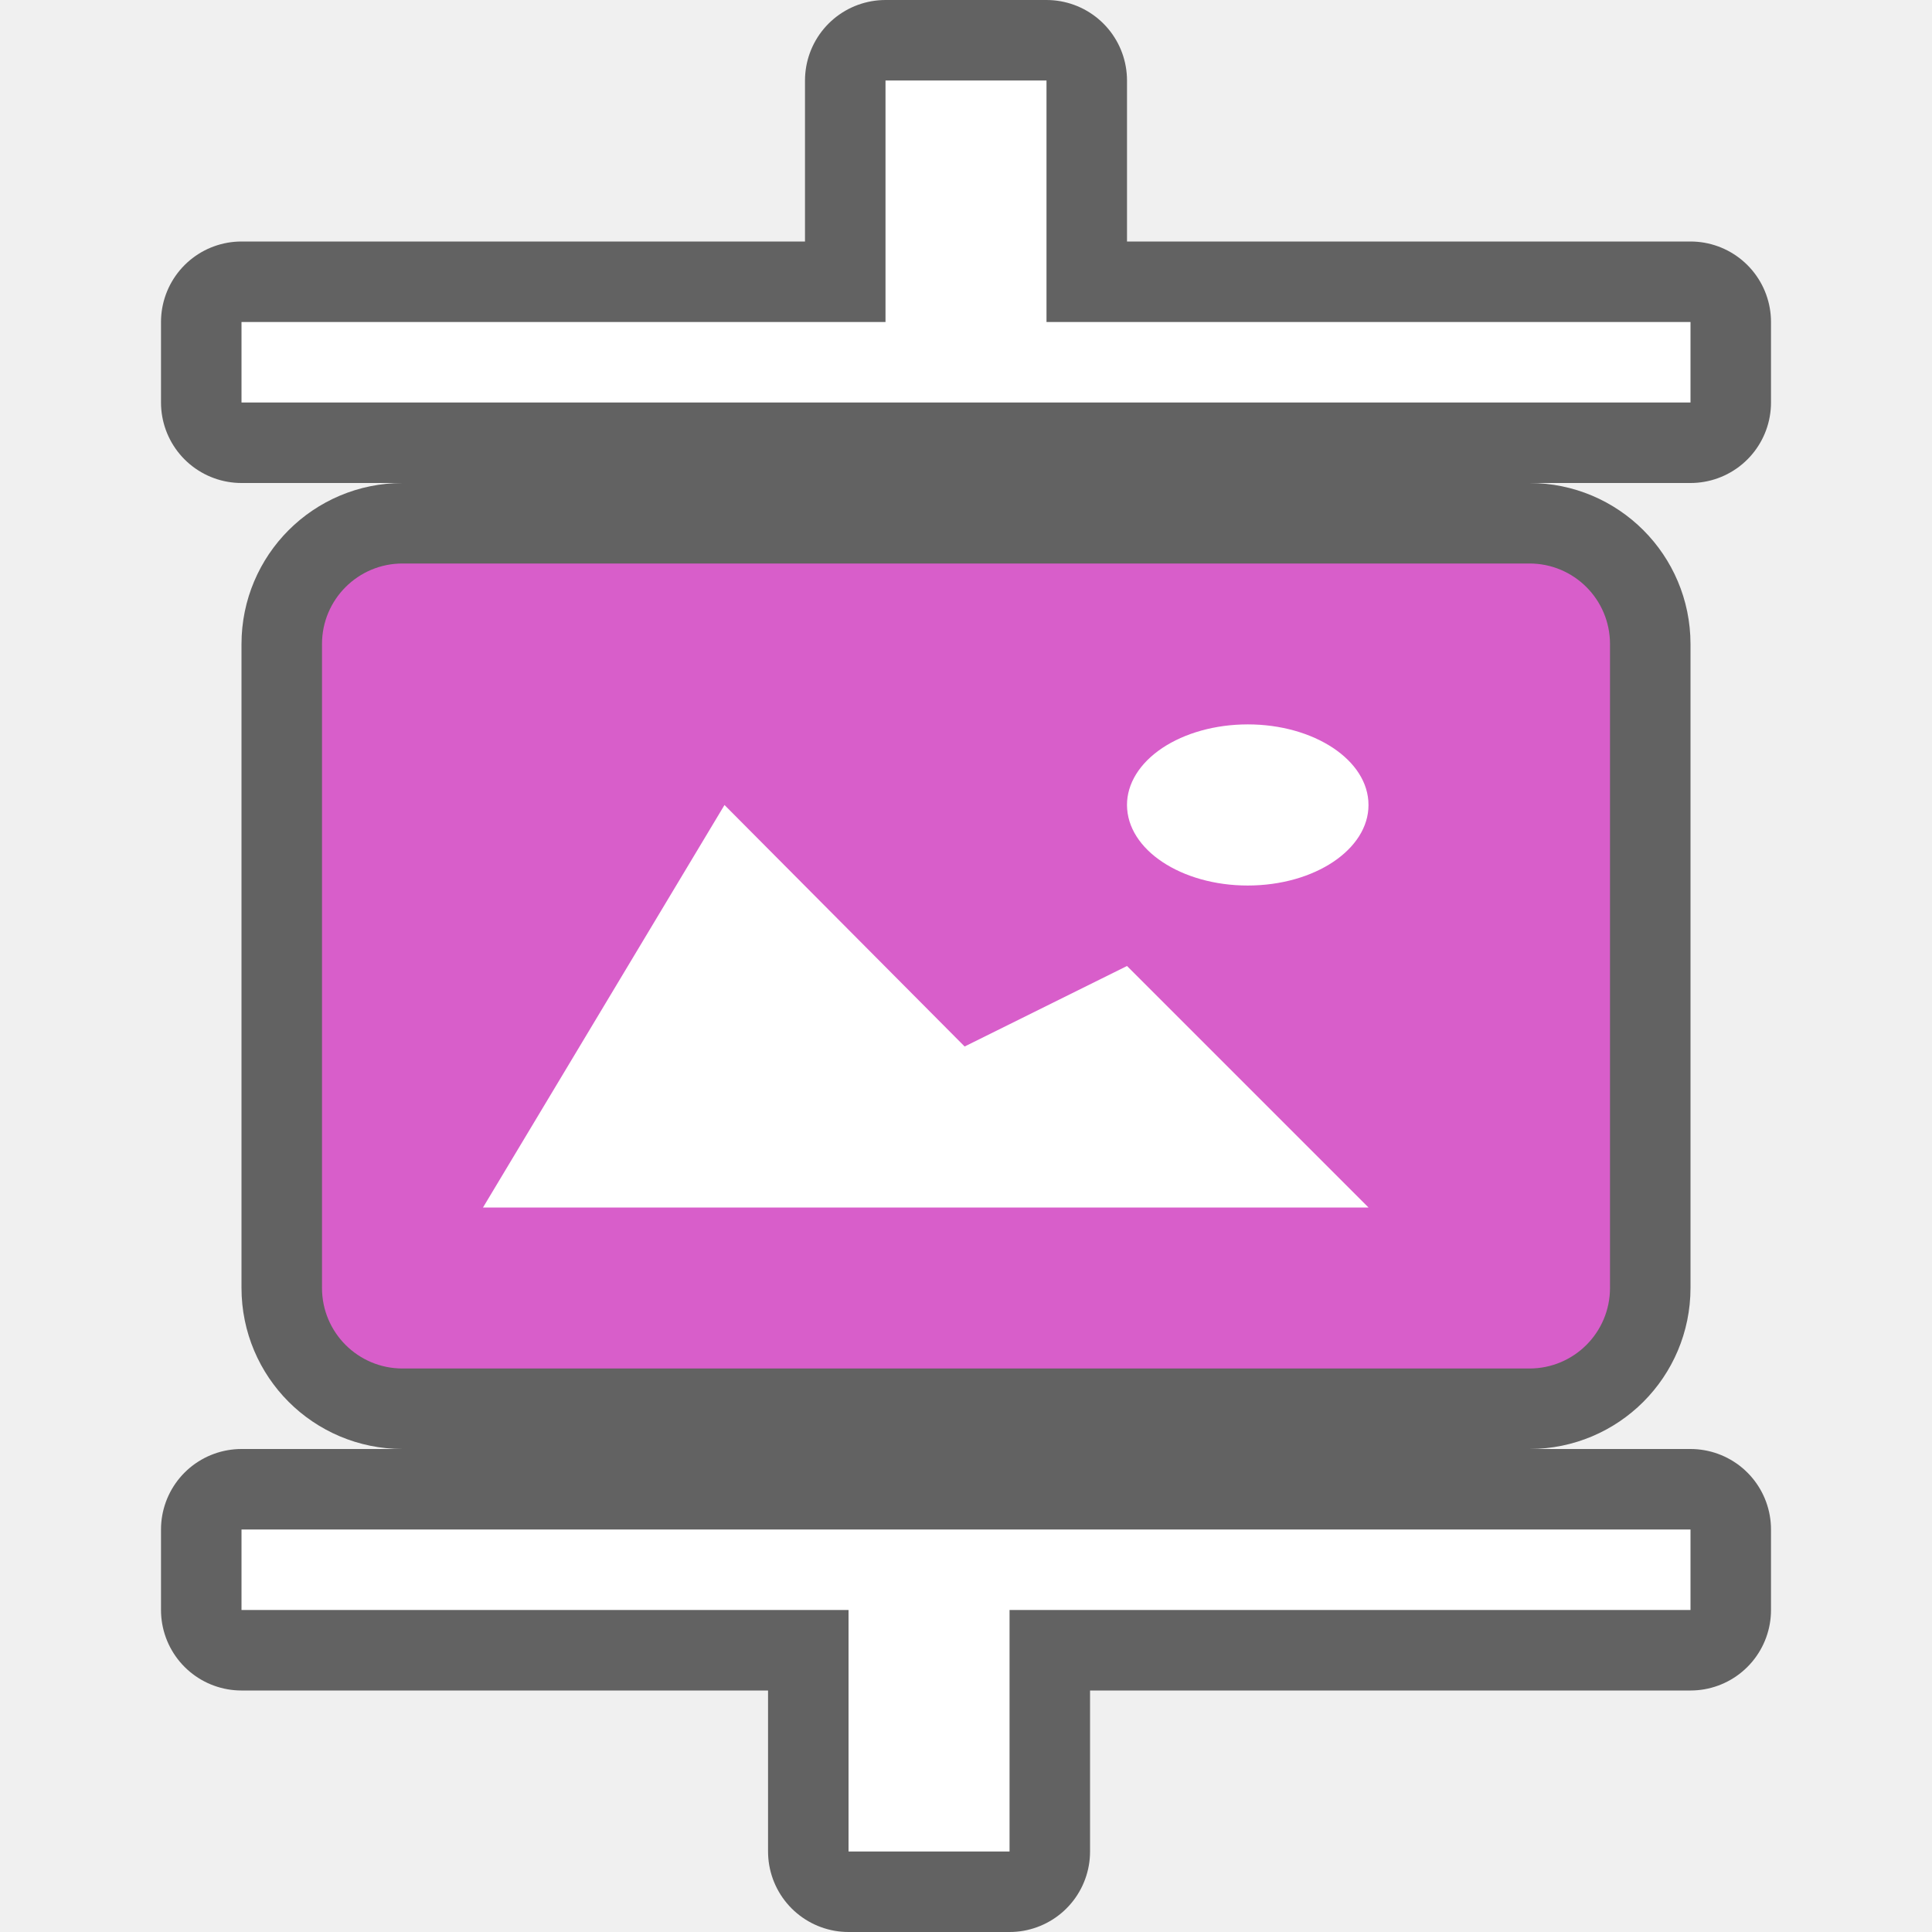
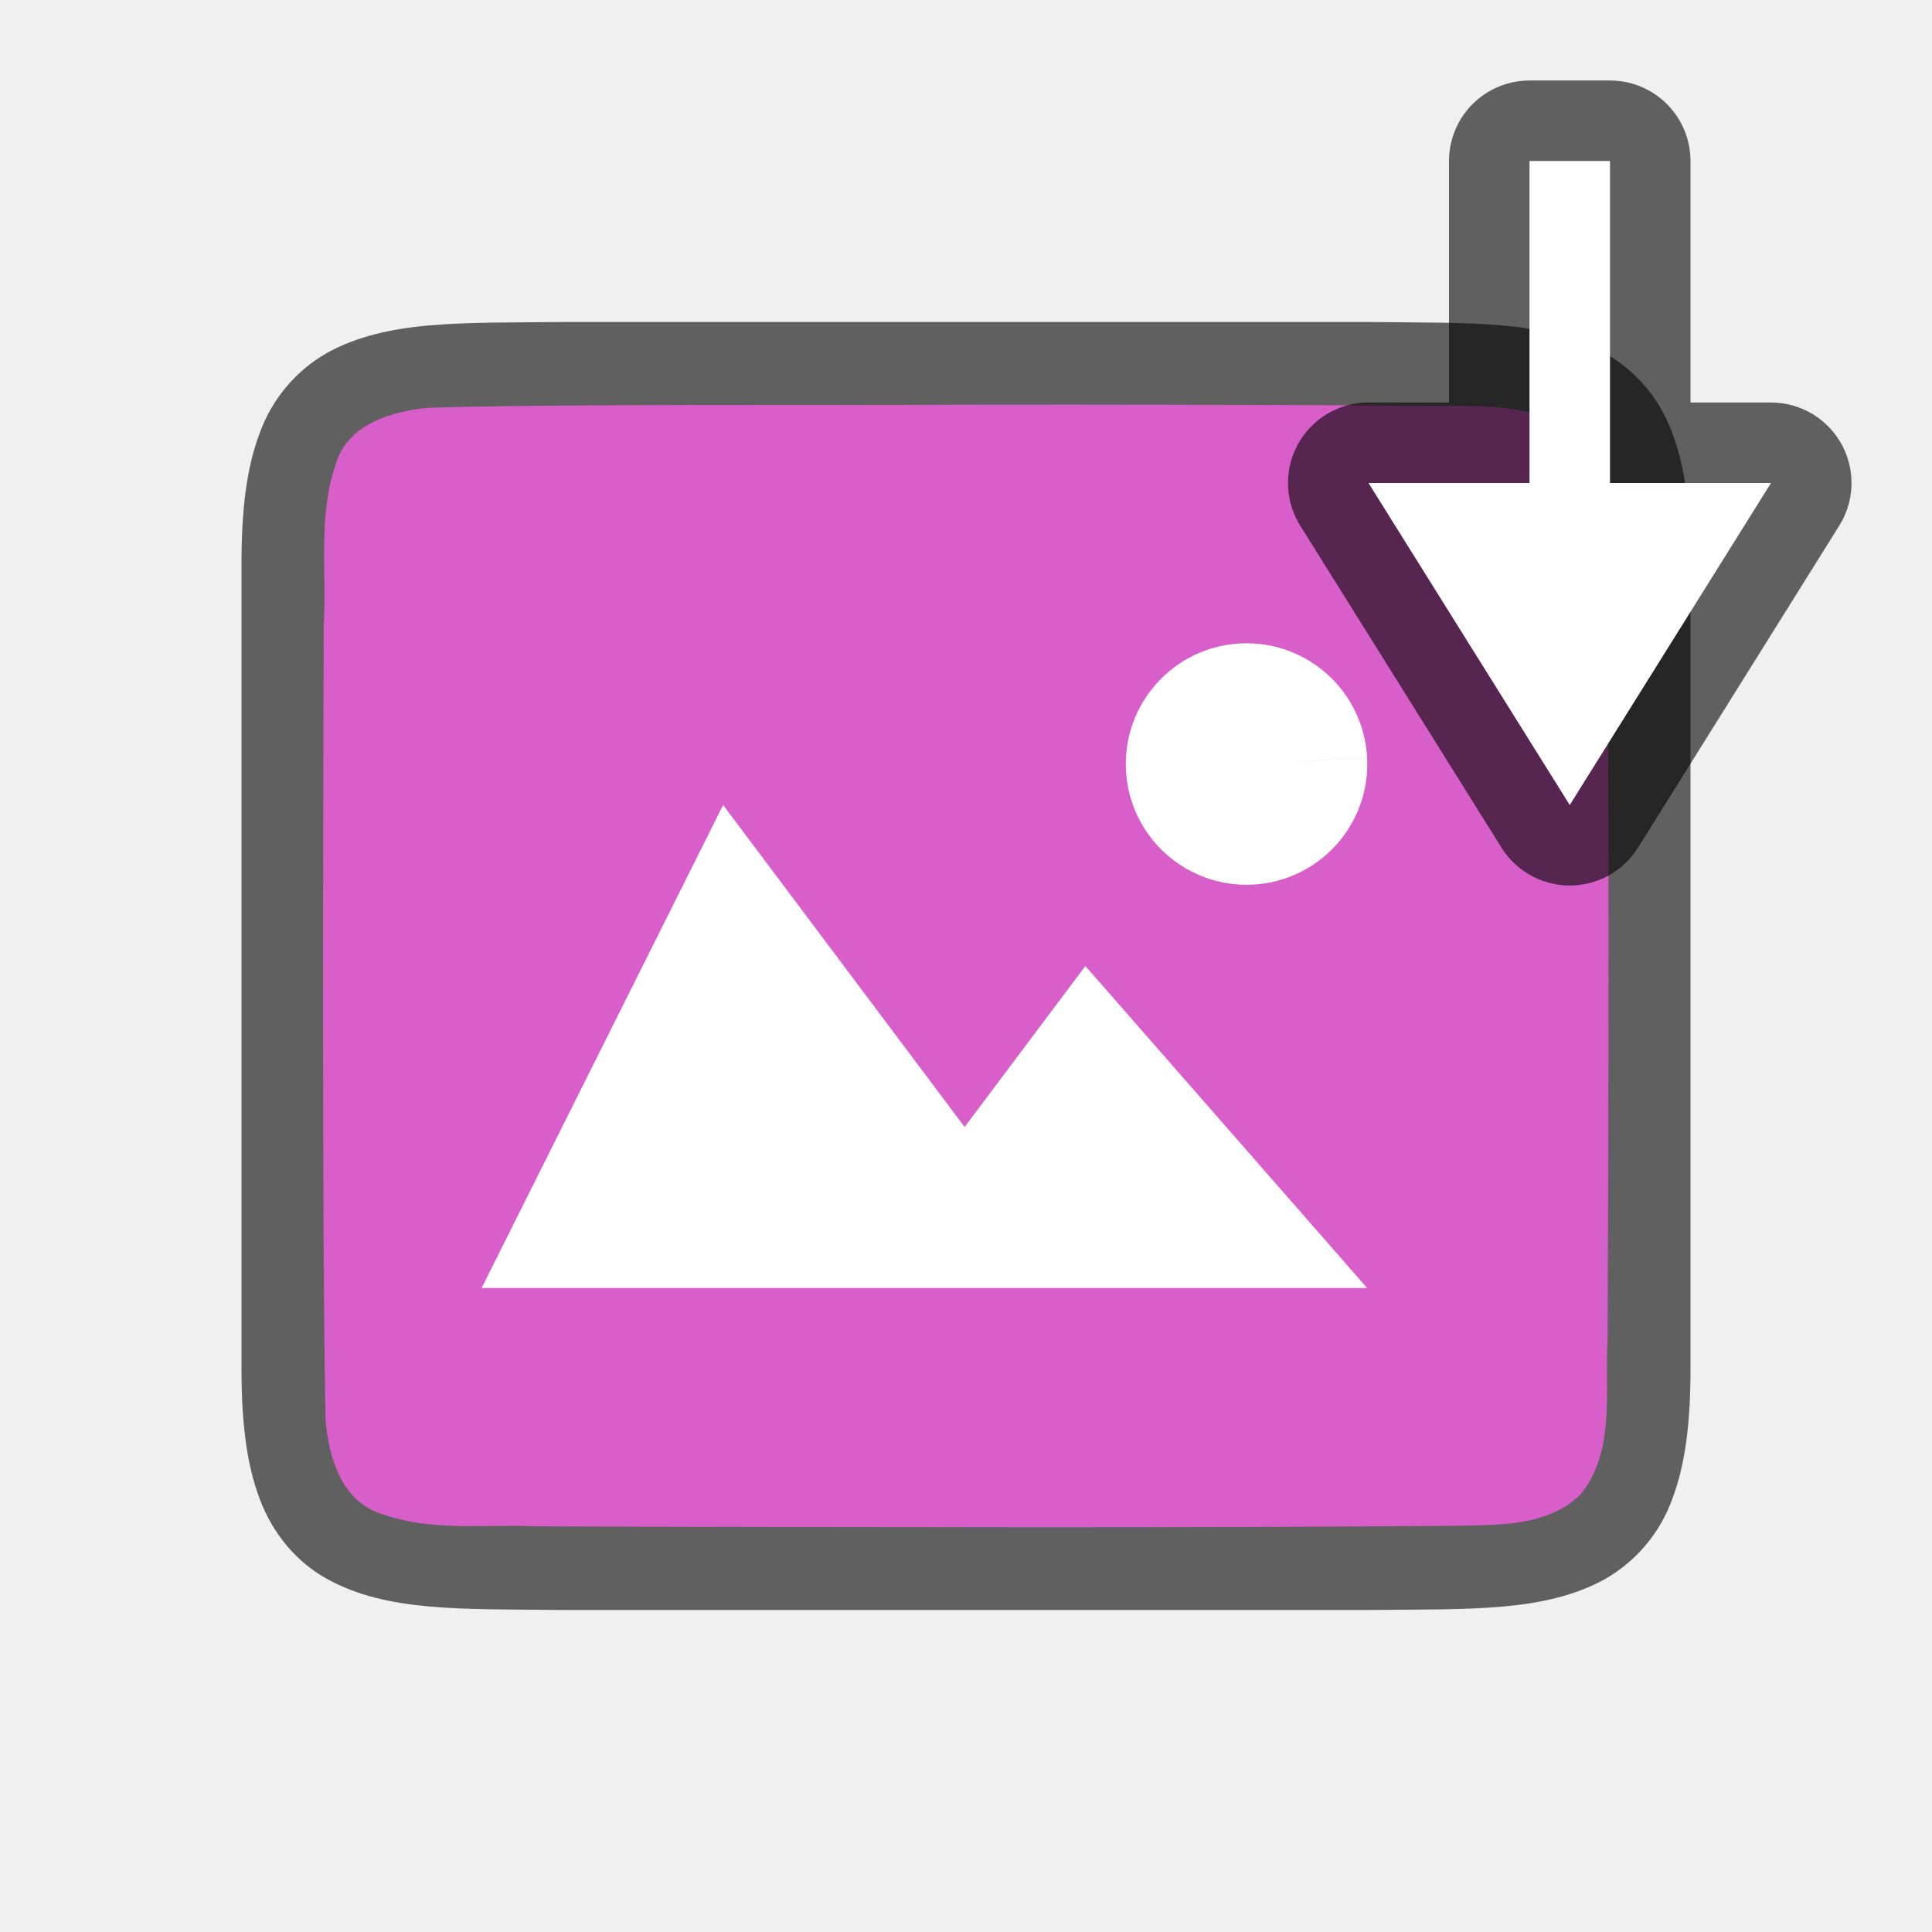
<svg xmlns="http://www.w3.org/2000/svg" viewBox="0 0 24 24">
-   <rect ry="1" y="7" x="4" height="10" width="16" opacity=".6" stroke="#000" stroke-width="2" stroke-linecap="round" stroke-linejoin="round" stroke-opacity=".984" />
-   <rect width="16" height="10" x="4" y="7" ry="1" fill="#d85eca" />
-   <path style="marker:none" d="M9 10l-3 5h11l-3-3-2.017 1z" color="#000" overflow="visible" fill="#fff" />
-   <path d="M16.998 9.95a1.5 1 0 01-1.422 1.049 1.5 1 0 01-1.574-.948A1.5 1 0 0115.423 9a1.5 1 0 011.575.948" fill="#fff" />
-   <path d="M11 1v3H3v1h18V4h-8V1z" opacity=".6" stroke="#000" stroke-width="2" stroke-linecap="round" stroke-linejoin="round" stroke-opacity=".984" />
-   <path d="M11 1v3H3v1h18V4h-8V1z" fill="#fff" />
-   <path d="M10.541 23v-3H3v-1h18v1h-8.459v3z" opacity=".6" stroke="#000" stroke-width="2" stroke-linecap="round" stroke-linejoin="round" stroke-opacity=".984" />
-   <path d="M10.541 23v-3H3v-1h18v1h-8.459v3z" fill="#fff" />
+   <path d="M6.994 4c-1.258.014-2.179-.03-2.932.384a1.88 1.88 0 00-.837.999C3.06 5.82 3 6.343 3 7v10c0 .658.06 1.179.225 1.617.164.44.461.789.837.997.753.415 1.674.371 2.932.386h10.012c1.258-.014 2.179.03 2.932-.384a1.88 1.88 0 00.837-.999c.165-.438.225-.96.225-1.617V7c0-.658-.06-1.179-.225-1.617a1.875 1.875 0 00-.837-.997c-.753-.415-1.674-.371-2.932-.386H6.998z" style="line-height:125%;-inkscape-font-specification:Ubuntu;text-align:center" font-weight="400" font-size="15" font-family="Ubuntu" letter-spacing="0" word-spacing="0" text-anchor="middle" opacity=".6" />
+   <path d="M11.983 5.027c-1.556.01-5.11-.012-6.66.039-.46.042-1.016.206-1.155.71-.219.635-.108 1.333-.146 1.982-.008 2.297-.023 7.596.022 9.885.039.462.202 1.013.699 1.164.632.225 1.284.123 1.936.154 1.424.007 4.85.011 6.276.012 1.704 0 3.408-.005 5.107-.019.512-.012 1.184.02 1.585-.405.421-.54.287-1.268.323-1.904.011-2.444.027-7.911-.022-10.357-.05-.402-.17-.863-.575-1.044-.669-.294-1.427-.168-2.126-.206a715.985 715.985 0 00-5.264-.011z" fill="#d85eca" />
+   <path style="marker:none" d="M8.983 10l-3 6h11l-3.5-4-1.5 2z" color="#000" overflow="visible" fill="#fff" />
+   <path d="M16.983 9.415a1.5 1.5 0 01-1.422 1.574 1.5 1.5 0 01-1.574-1.421 1.5 1.5 0 011.422-1.575 1.5 1.5 0 011.574 1.421l-1.498.077z" fill="#fff" />
+   <path d="M19 2v4h-2l2.5 4L22 6h-2V2h-1z" opacity=".6" stroke="#000" stroke-width="2" stroke-linejoin="round" />
+   <path d="M19 2v4h-2l2.5 4L22 6h-2V2h-1z" fill="#fff" />
</svg>
